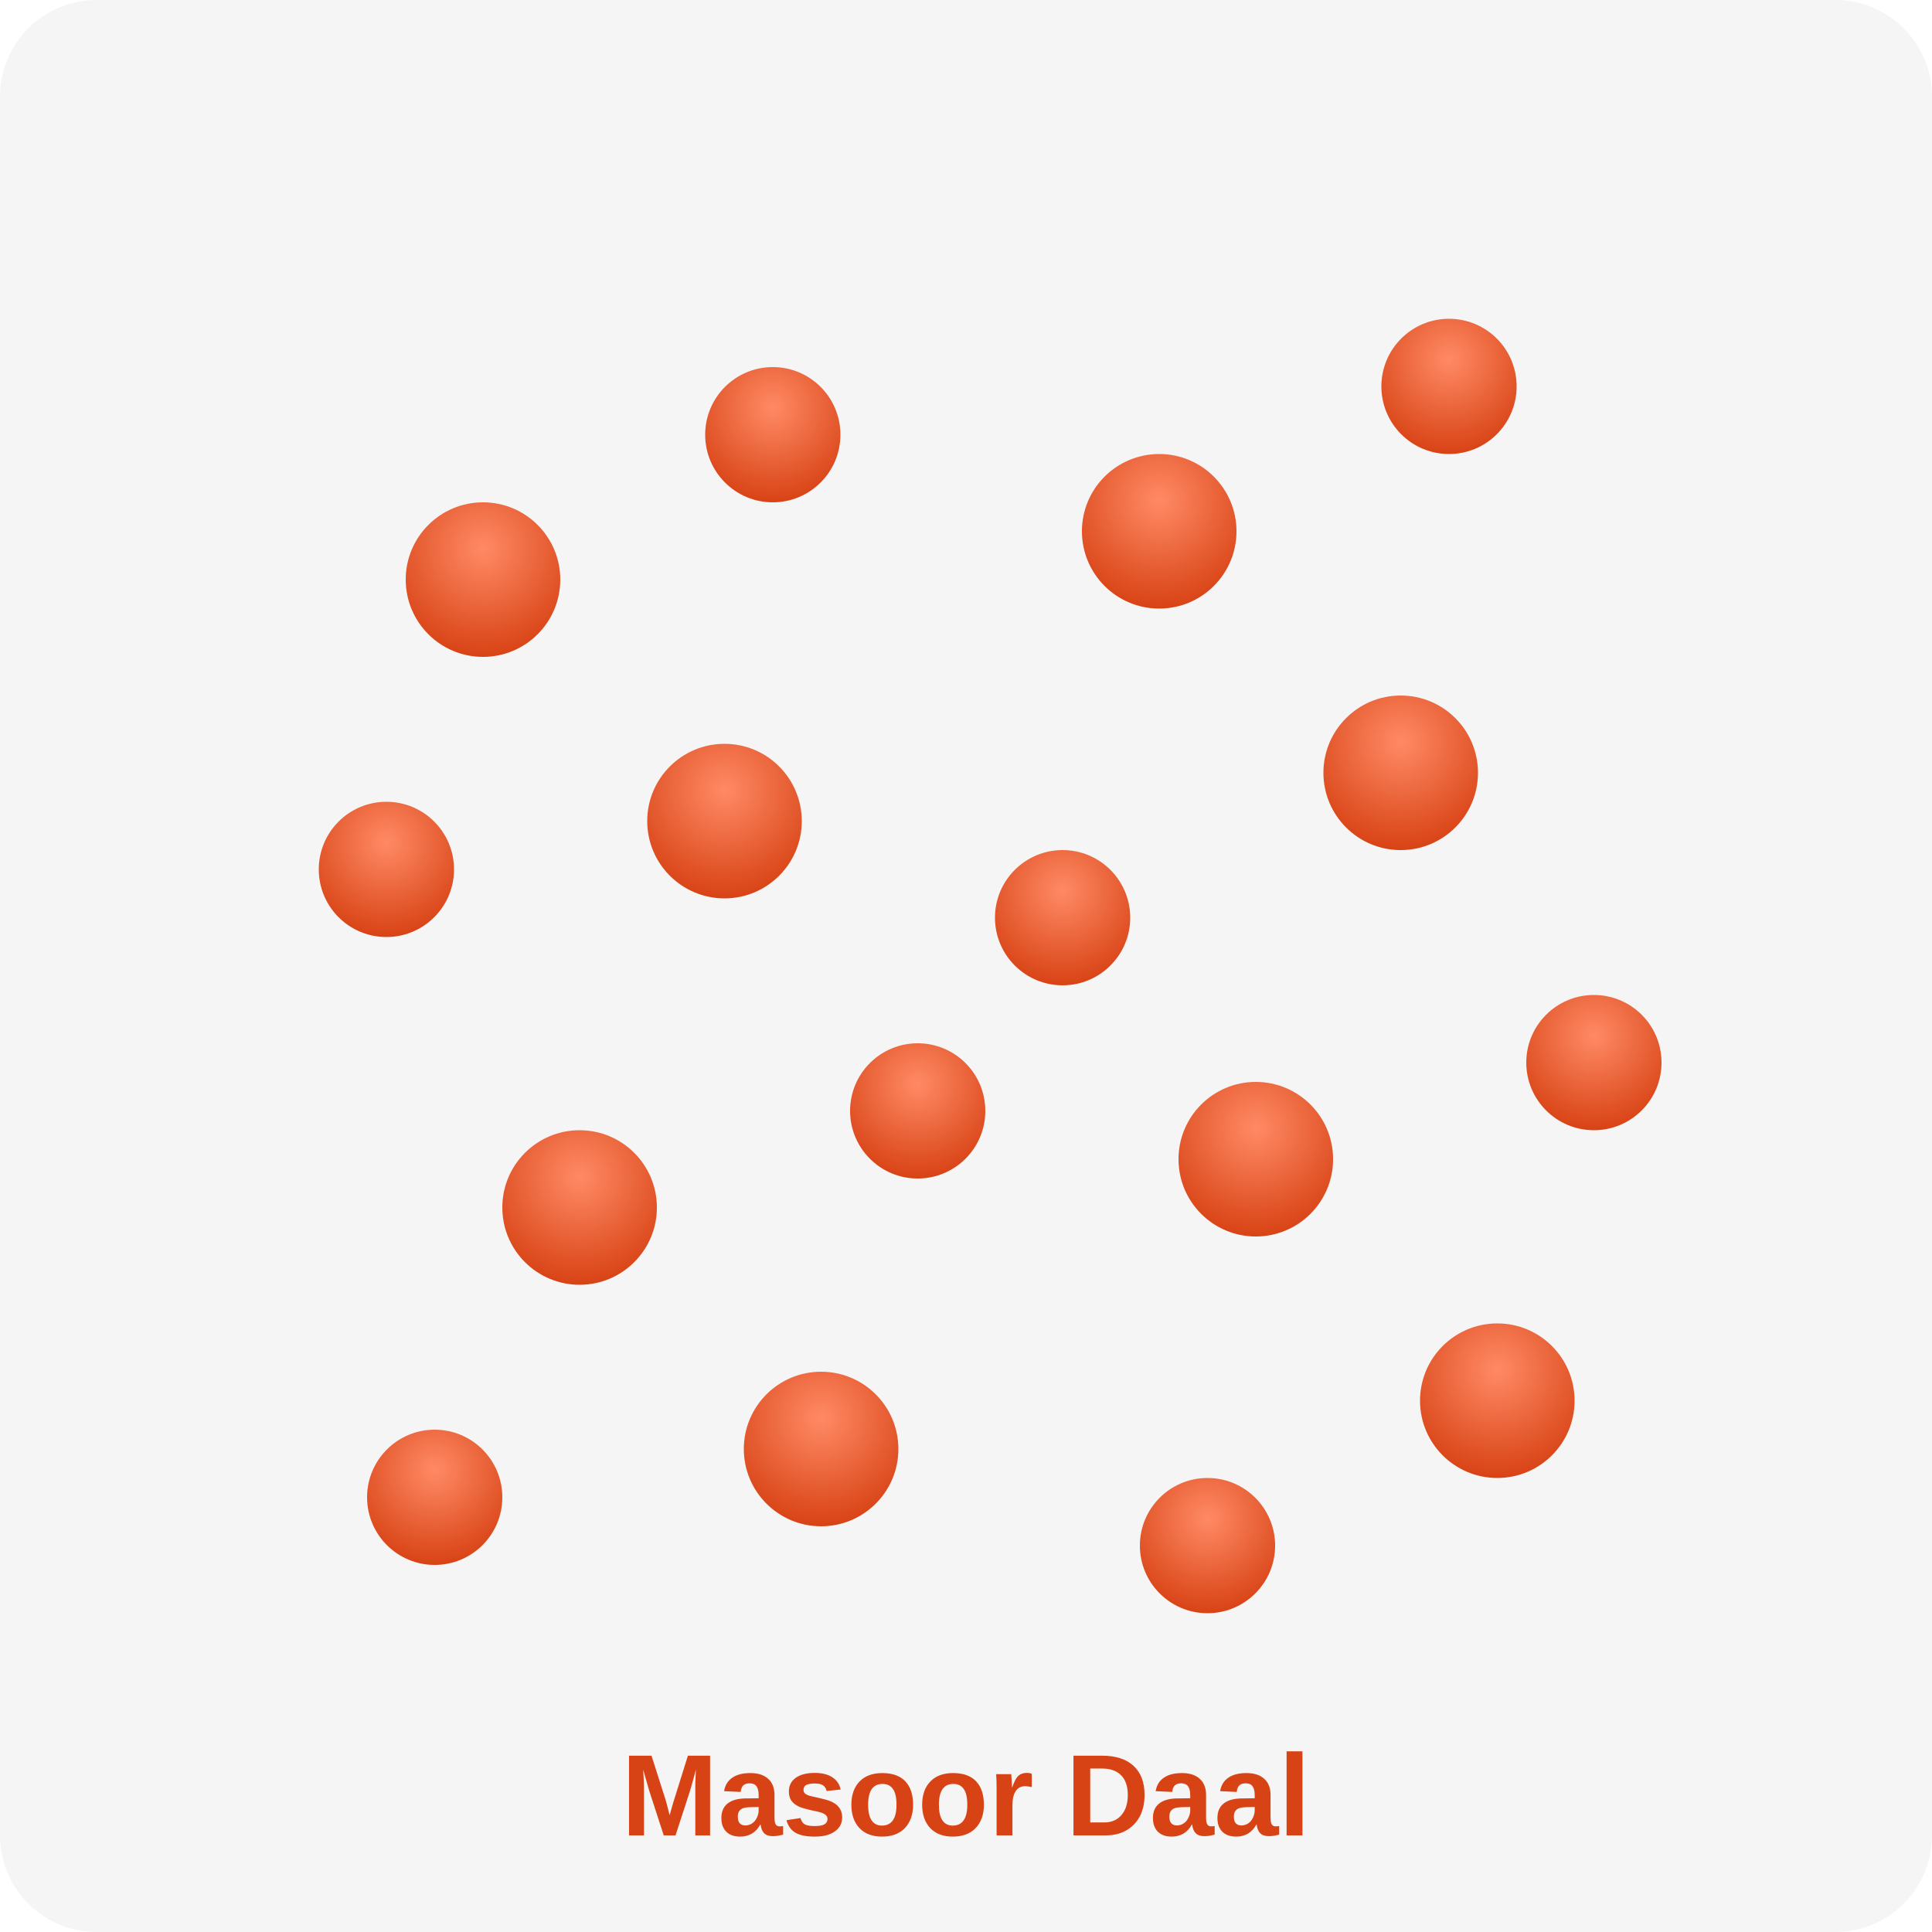
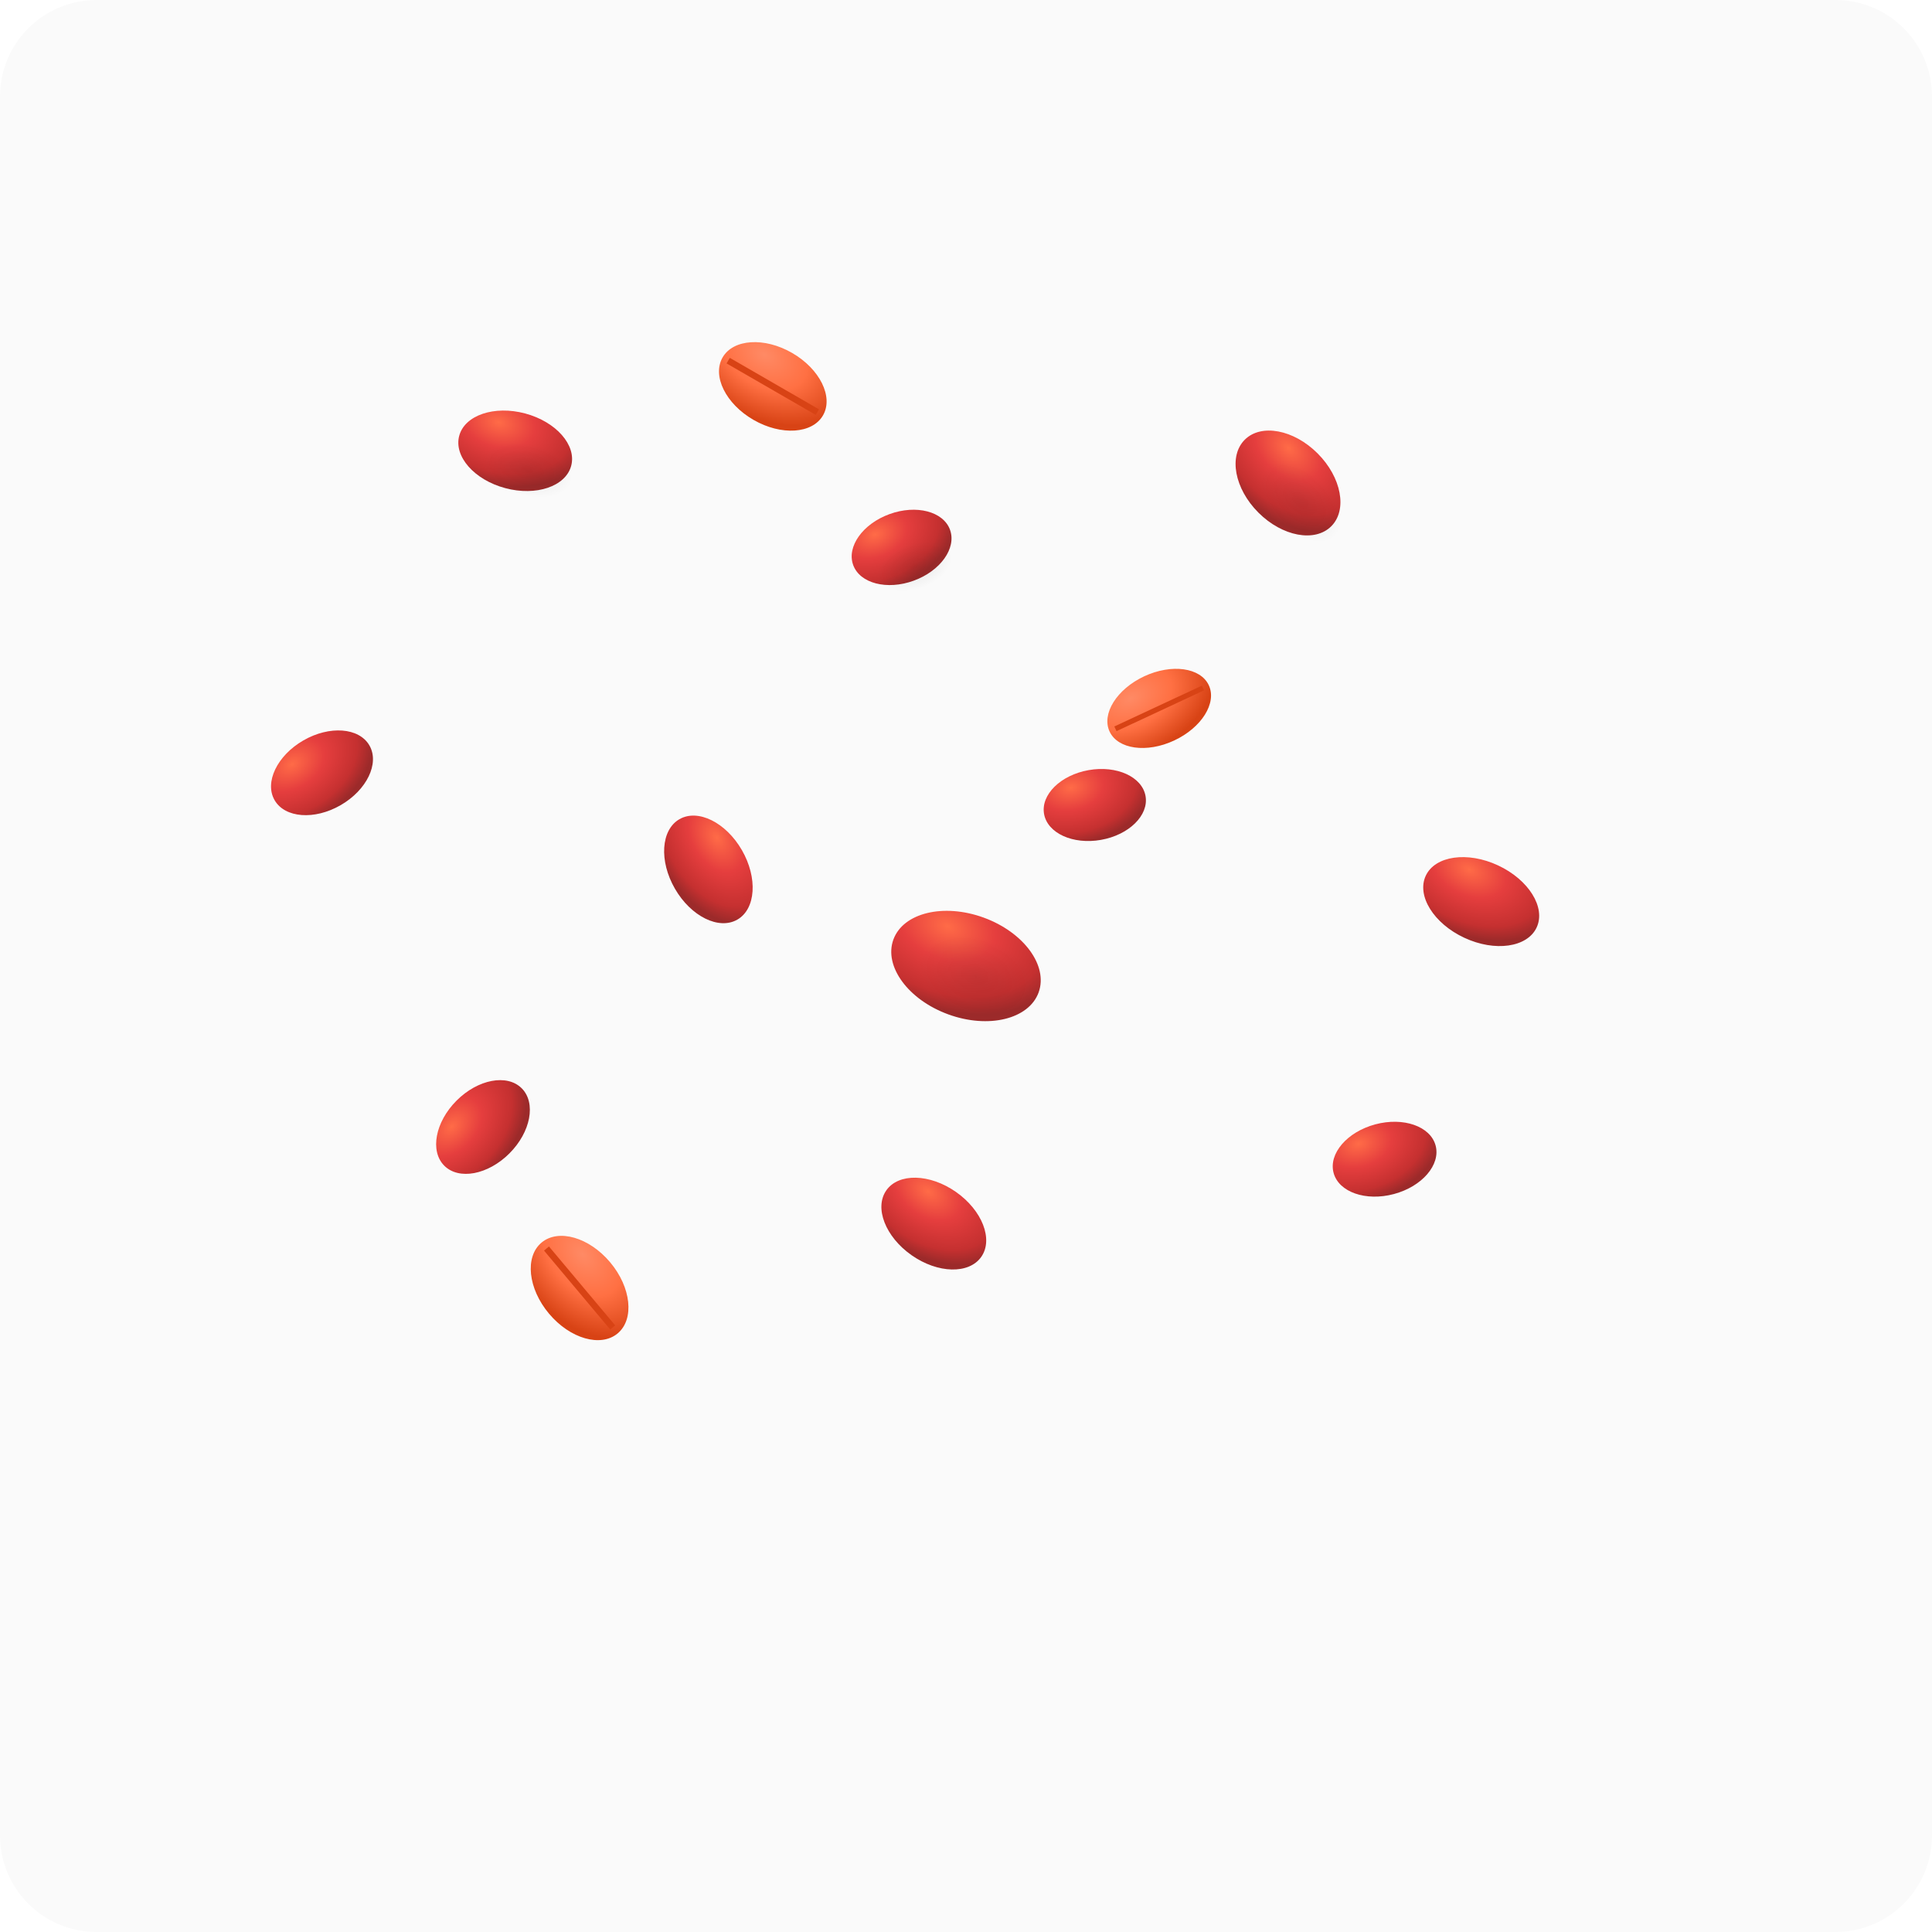
- <svg xmlns="http://www.w3.org/2000/svg" viewBox="0 0 200 200">
+ <svg xmlns="http://www.w3.org/2000/svg" viewBox="0 0 300 300">
  <defs>
-     <radialGradient id="masoorGrad" cx="50%" cy="30%" r="70%">
+     <radialGradient id="redLentilGrad" cx="0.3" cy="0.2" r="0.8">
+       <stop offset="0%" stop-color="#ff6b47" />
+       <stop offset="40%" stop-color="#e53e3e" />
+       <stop offset="80%" stop-color="#c53030" />
+       <stop offset="100%" stop-color="#9c2a2a" />
+     </radialGradient>
+     <radialGradient id="splitRedGrad" cx="0.3" cy="0.2" r="0.8">
      <stop offset="0%" stop-color="#ff8a65" />
+       <stop offset="50%" stop-color="#ff7043" />
      <stop offset="100%" stop-color="#d84315" />
    </radialGradient>
+     <radialGradient id="shadowGrad" cx="0.5" cy="0.5" r="0.5">
+       <stop offset="0%" stop-color="#00000015" />
+       <stop offset="100%" stop-color="#00000000" />
+     </radialGradient>
  </defs>
-   <rect width="200" height="200" fill="#f5f5f5" rx="10" />
-   <circle cx="50" cy="60" r="8" fill="url(#masoorGrad)" />
-   <circle cx="80" cy="45" r="7" fill="url(#masoorGrad)" />
-   <circle cx="120" cy="55" r="8" fill="url(#masoorGrad)" />
-   <circle cx="150" cy="40" r="7" fill="url(#masoorGrad)" />
-   <circle cx="40" cy="90" r="7" fill="url(#masoorGrad)" />
-   <circle cx="75" cy="85" r="8" fill="url(#masoorGrad)" />
-   <circle cx="110" cy="95" r="7" fill="url(#masoorGrad)" />
-   <circle cx="145" cy="80" r="8" fill="url(#masoorGrad)" />
-   <circle cx="60" cy="125" r="8" fill="url(#masoorGrad)" />
-   <circle cx="95" cy="115" r="7" fill="url(#masoorGrad)" />
-   <circle cx="130" cy="120" r="8" fill="url(#masoorGrad)" />
-   <circle cx="165" cy="110" r="7" fill="url(#masoorGrad)" />
-   <circle cx="45" cy="155" r="7" fill="url(#masoorGrad)" />
-   <circle cx="85" cy="150" r="8" fill="url(#masoorGrad)" />
-   <circle cx="125" cy="160" r="7" fill="url(#masoorGrad)" />
-   <circle cx="155" cy="145" r="8" fill="url(#masoorGrad)" />
-   <text x="100" y="190" text-anchor="middle" font-family="Arial, sans-serif" font-size="12" fill="#d84315" font-weight="bold">Masoor Daal</text>
+   <rect width="300" height="300" fill="#fafafa" rx="15" />
+   <ellipse cx="80" cy="70" rx="9" ry="6" fill="url(#redLentilGrad)" transform="rotate(15 80 70)" />
+   <ellipse cx="140" cy="85" rx="8" ry="5.5" fill="url(#redLentilGrad)" transform="rotate(-20 140 85)" />
+   <ellipse cx="200" cy="75" rx="9.5" ry="6.5" fill="url(#redLentilGrad)" transform="rotate(45 200 75)" />
+   <ellipse cx="50" cy="120" rx="8.5" ry="5.8" fill="url(#redLentilGrad)" transform="rotate(-30 50 120)" />
+   <ellipse cx="110" cy="135" rx="9" ry="6" fill="url(#redLentilGrad)" transform="rotate(60 110 135)" />
+   <ellipse cx="170" cy="125" rx="8" ry="5.5" fill="url(#redLentilGrad)" transform="rotate(-10 170 125)" />
+   <ellipse cx="230" cy="140" rx="9.5" ry="6.2" fill="url(#redLentilGrad)" transform="rotate(25 230 140)" />
+   <ellipse cx="75" cy="175" rx="8.5" ry="5.8" fill="url(#redLentilGrad)" transform="rotate(-45 75 175)" />
+   <ellipse cx="145" cy="190" rx="9" ry="6" fill="url(#redLentilGrad)" transform="rotate(35 145 190)" />
+   <ellipse cx="215" cy="180" rx="8.2" ry="5.6" fill="url(#redLentilGrad)" transform="rotate(-15 215 180)" />
+   <g transform="translate(120,60) rotate(30)">
+     <ellipse cx="0" cy="0" rx="9" ry="6" fill="url(#splitRedGrad)" />
+     <line x1="-8" y1="0" x2="8" y2="0" stroke="#d84315" stroke-width="1" />
+   </g>
+   <g transform="translate(180,110) rotate(-25)">
+     <ellipse cx="0" cy="0" rx="8.5" ry="5.5" fill="url(#splitRedGrad)" />
+     <line x1="-7.5" y1="0" x2="7.5" y2="0" stroke="#d84315" stroke-width="0.8" />
+   </g>
+   <g transform="translate(90,200) rotate(50)">
+     <ellipse cx="0" cy="0" rx="9.2" ry="6.2" fill="url(#splitRedGrad)" />
+     <line x1="-8" y1="0" x2="8" y2="0" stroke="#d84315" stroke-width="1" />
+   </g>
+   <ellipse cx="82" cy="73" rx="7" ry="4" fill="url(#shadowGrad)" transform="rotate(15 82 73)" />
+   <ellipse cx="142" cy="88" rx="6" ry="3.5" fill="url(#shadowGrad)" transform="rotate(-20 142 88)" />
+   <ellipse cx="202" cy="78" rx="7.5" ry="4.5" fill="url(#shadowGrad)" transform="rotate(45 202 78)" />
+   <g transform="translate(150,150)">
+     <ellipse cx="0" cy="0" rx="12" ry="8" fill="url(#redLentilGrad)" transform="rotate(20)" />
+     <ellipse cx="2" cy="1" rx="9" ry="6" fill="url(#shadowGrad)" transform="rotate(20)" />
+   </g>
</svg>
